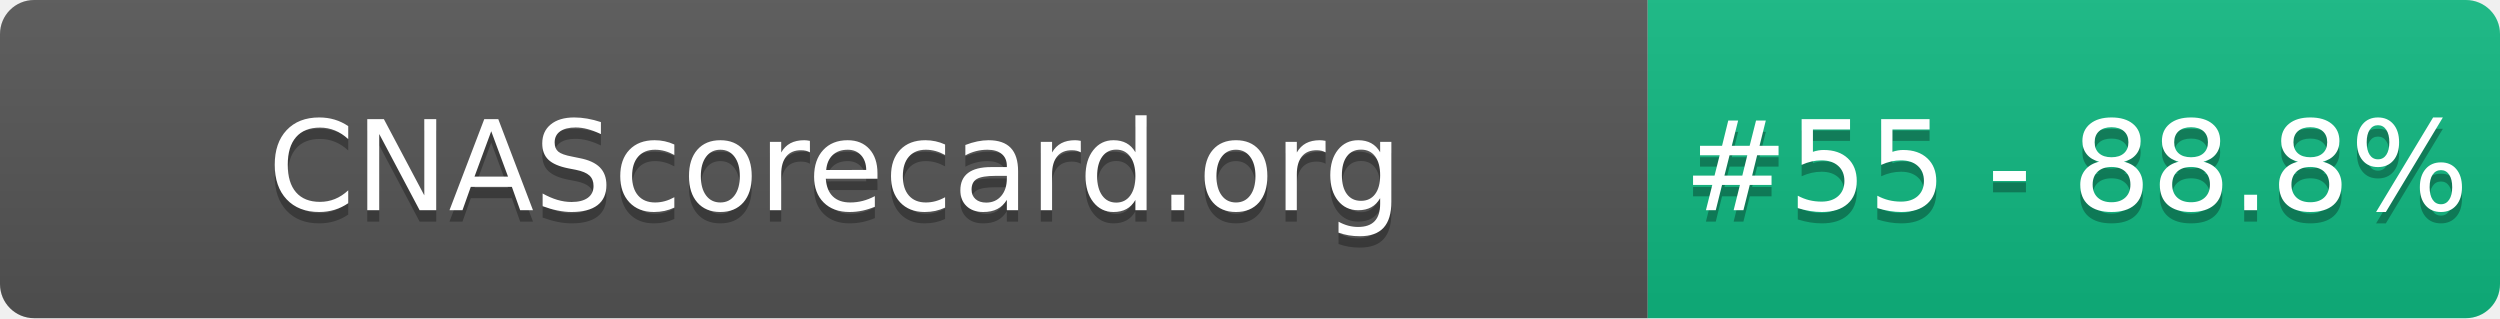
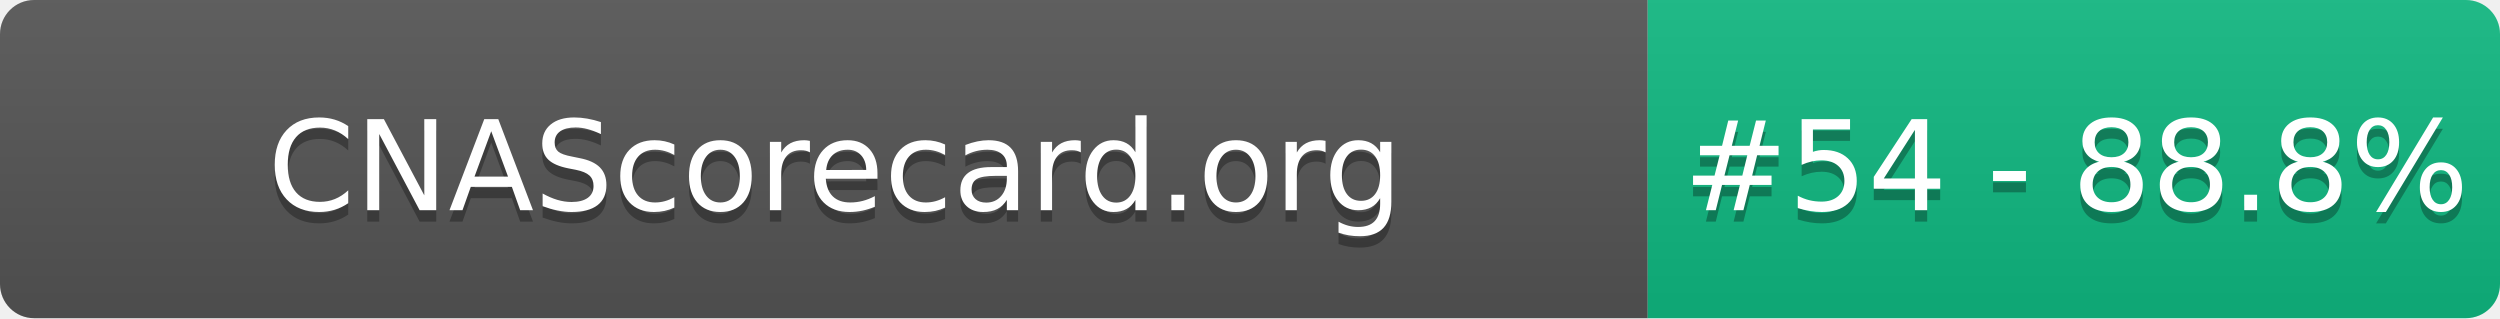
- <svg xmlns="http://www.w3.org/2000/svg" width="220" height="28" role="img" aria-label="CNAScorecard.org: #55 - 88.8%">
+ <svg xmlns="http://www.w3.org/2000/svg" width="220" height="28" role="img" aria-label="CNAScorecard.org: #54 - 88.8%">
  <linearGradient id="s" x2="0" y2="100%">
    <stop offset="0" stop-color="#bbb" stop-opacity=".1" />
    <stop offset="1" stop-opacity=".1" />
  </linearGradient>
  <clipPath id="r">
    <rect width="220" height="28" rx="3" fill="#fff" />
  </clipPath>
  <g clip-path="url(#r)">
    <rect width="145" height="28" fill="#555" />
    <rect x="145" width="75" height="28" fill="#10B981" />
    <rect width="220" height="28" fill="url(#s)" />
  </g>
  <g fill="#fff" text-anchor="middle" font-family="Verdana,Geneva,DejaVu Sans,sans-serif" text-rendering="geometricPrecision" font-size="110">
    <text aria-hidden="true" x="735" y="195" fill="#010101" fill-opacity=".3" transform="scale(.1)" textLength="1350">CNAScorecard.org</text>
    <text x="735" y="185" transform="scale(.1)" fill="#fff" textLength="1350">CNAScorecard.org</text>
-     <text aria-hidden="true" x="1827" y="195" fill="#010101" fill-opacity=".3" transform="scale(.1)" textLength="605">#55 - 88.8%</text>
-     <text x="1827" y="185" transform="scale(.1)" fill="#fff" textLength="605">#55 - 88.8%</text>
+     <text aria-hidden="true" x="1827" y="195" fill="#010101" fill-opacity=".3" transform="scale(.1)" textLength="605">#54 - 88.8%</text>
+     <text x="1827" y="185" transform="scale(.1)" fill="#fff" textLength="605">#54 - 88.8%</text>
  </g>
</svg>
